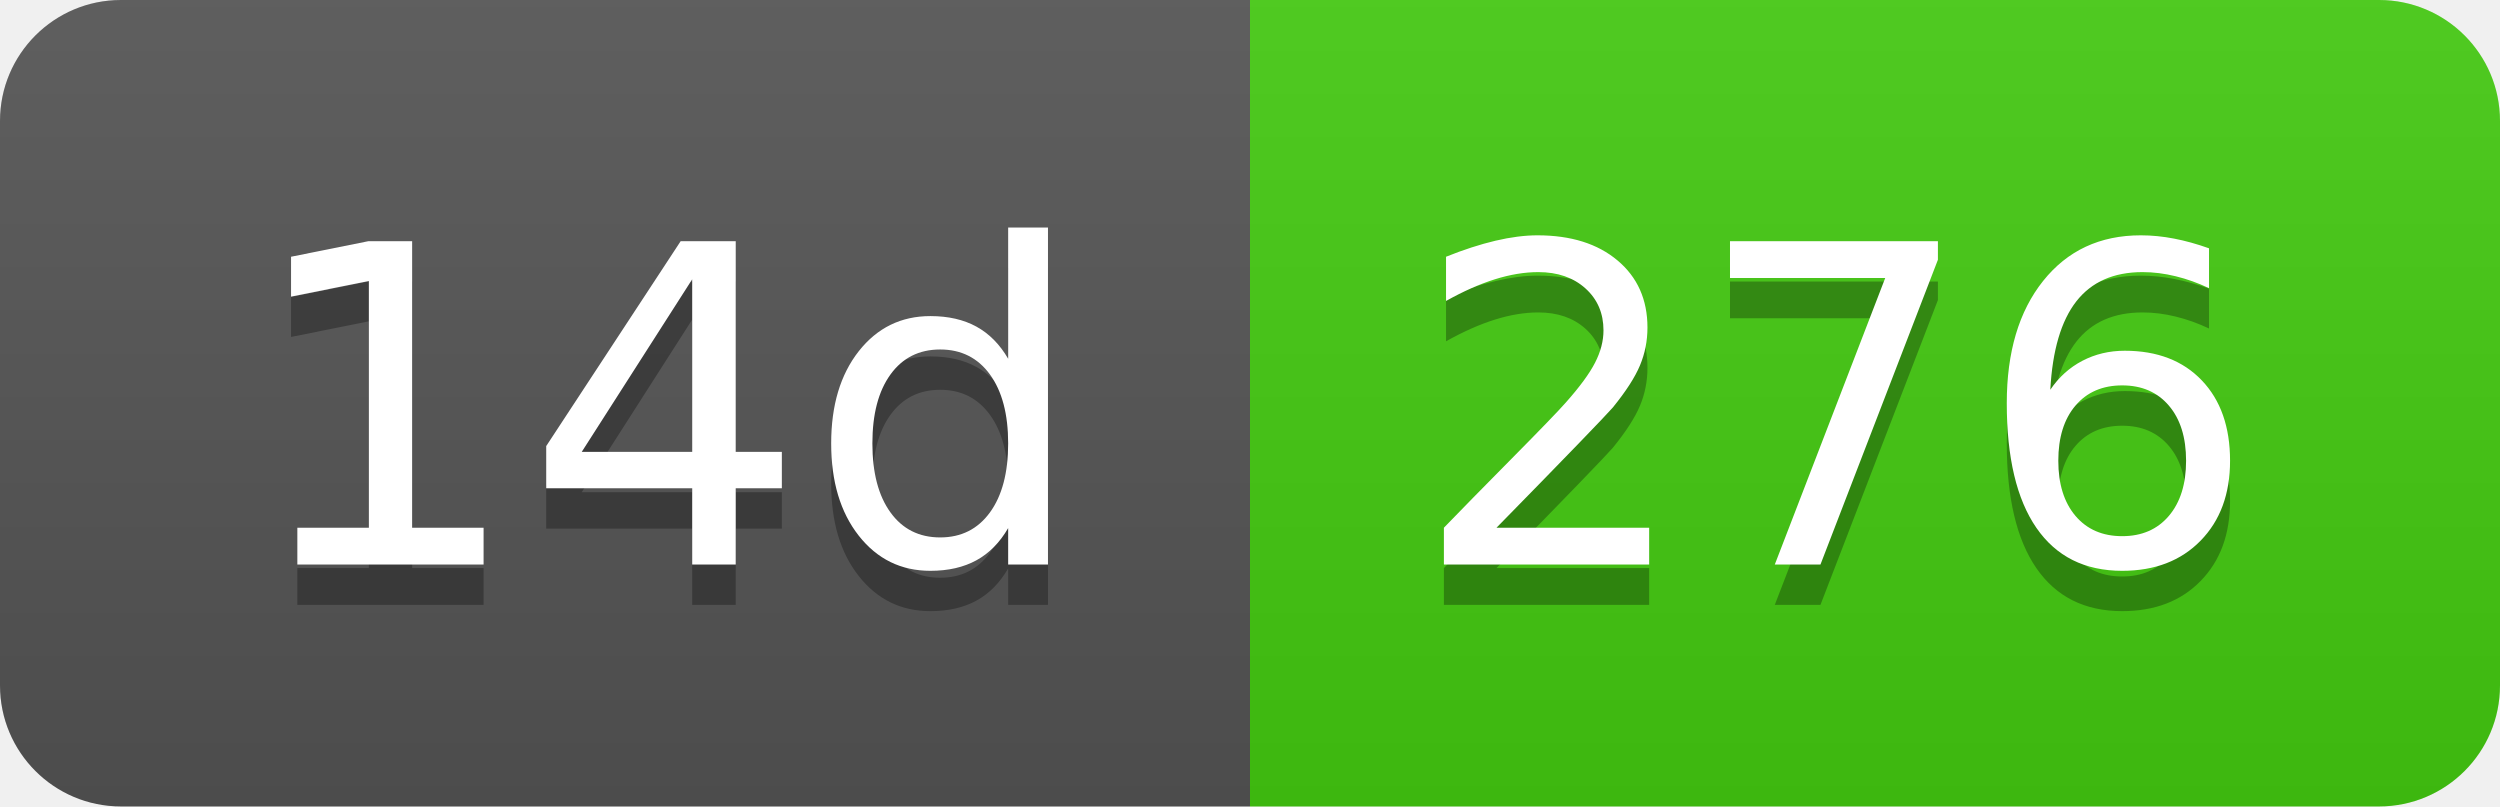
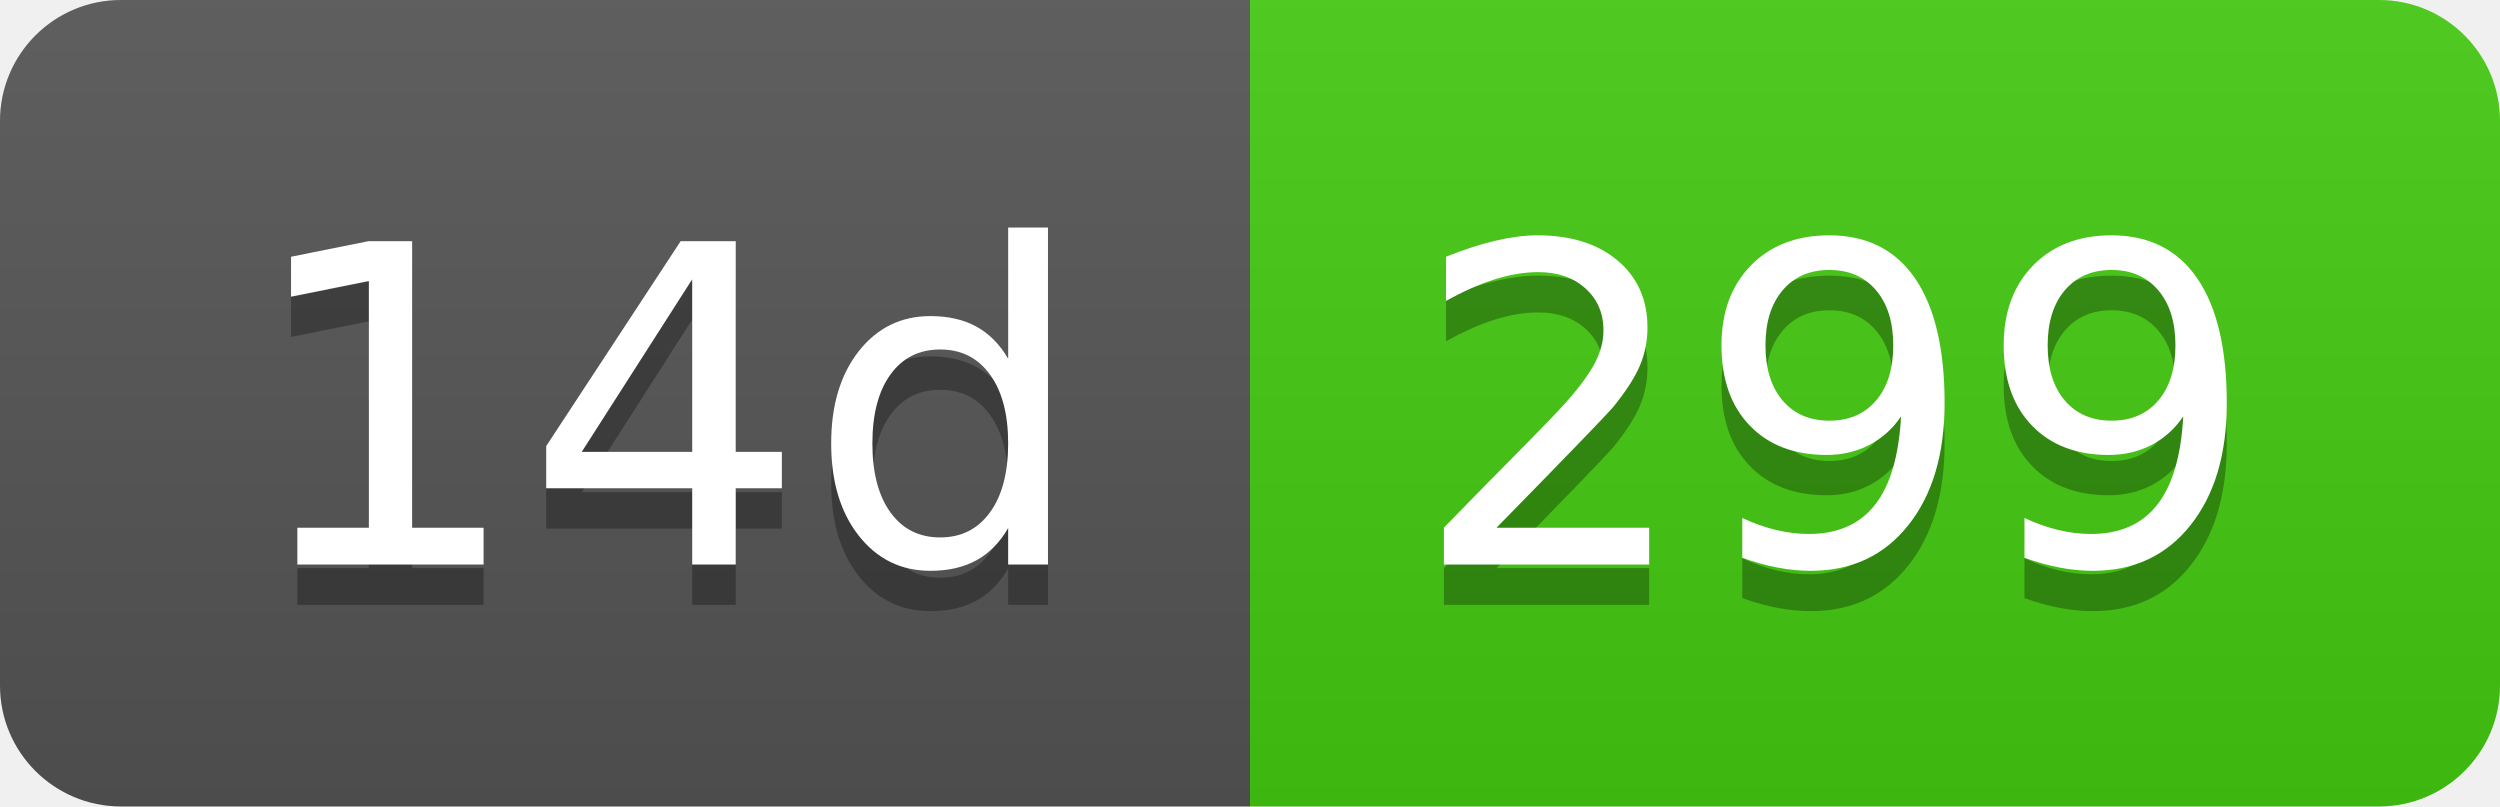
- <svg xmlns="http://www.w3.org/2000/svg" width="62" height="20" role="img" aria-label="14d: 276">
+ <svg xmlns="http://www.w3.org/2000/svg" width="62" height="20" role="img" aria-label="14d: 299">
  <linearGradient id="s" x2="0" y2="100%">
    <stop offset="0" stop-color="#bbb" stop-opacity=".1" />
    <stop offset="1" stop-opacity=".1" />
  </linearGradient>
  <clipPath id="r">
    <rect width="62" height="20" rx="3" fill="#fff" />
  </clipPath>
  <g clip-path="url(#r)">
    <rect width="31" height="20" fill="#555" />
    <rect x="31" width="31" height="20" fill="#4c1" />
    <rect width="62" height="20" fill="url(#s)" />
  </g>
  <g fill="#fff" text-anchor="middle" font-family="Verdana,Geneva,DejaVu Sans,sans-serif" text-rendering="geometricPrecision" font-size="110">
    <text aria-hidden="true" x="165" y="150" fill="#010101" fill-opacity=".3" transform="scale(.1)" textLength="210">14d</text>
    <text x="165" y="140" transform="scale(.1)" fill="#fff" textLength="210">14d</text>
-     <text aria-hidden="true" x="455" y="150" fill="#010101" fill-opacity=".3" transform="scale(.1)" textLength="210">276</text>
-     <text x="455" y="140" transform="scale(.1)" fill="#fff" textLength="210">276</text>
+     <text aria-hidden="true" x="455" y="150" fill="#010101" fill-opacity=".3" transform="scale(.1)" textLength="210">299</text>
+     <text x="455" y="140" transform="scale(.1)" fill="#fff" textLength="210">299</text>
  </g>
</svg>
